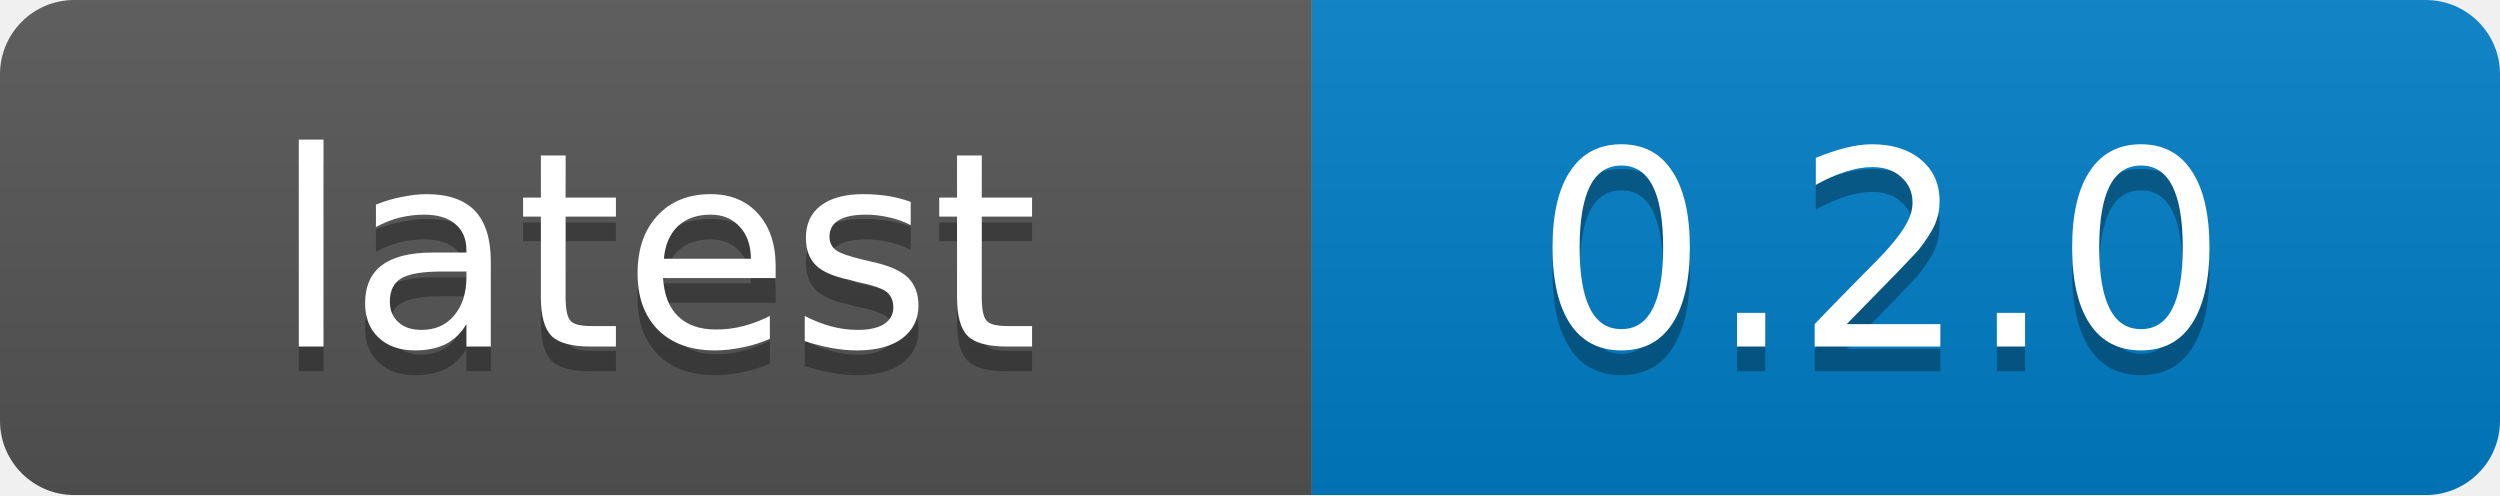
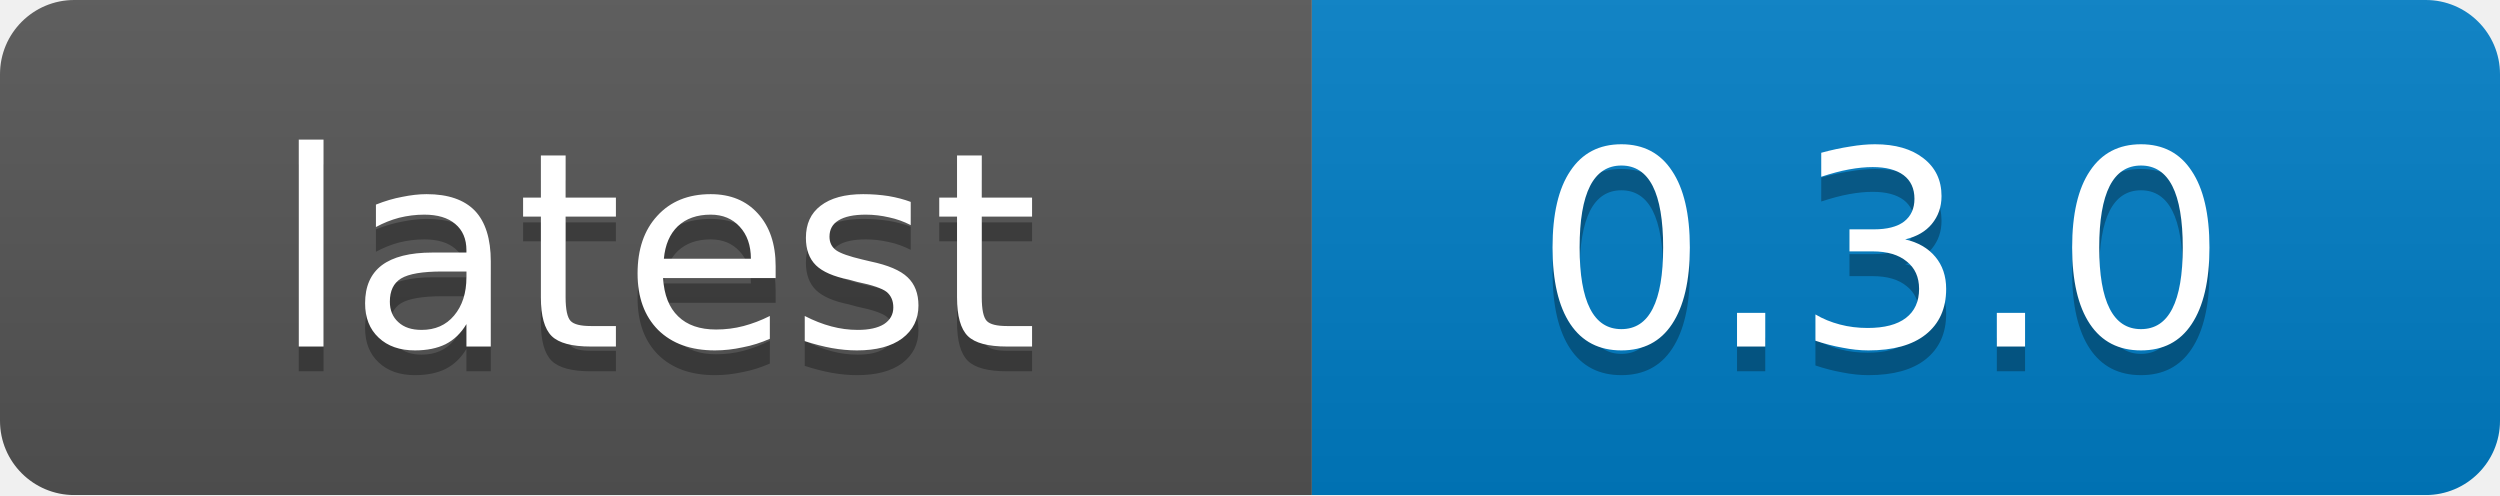
<svg xmlns="http://www.w3.org/2000/svg" width="101" height="20">
  <linearGradient id="b" x2="0" y2="100%">
    <stop offset="0" stop-color="#bbb" stop-opacity=".1" />
    <stop offset="1" stop-opacity=".1" />
  </linearGradient>
  <mask id="a">
    <rect width="101" height="20" rx="3" fill="#fff" />
  </mask>
  <g mask="url(#a)">
    <path fill="#555" d="M0 0h53v20H0z" />
    <path fill="#007ec6" d="M53 0h48v20H53z" />
    <path fill="url(#b)" d="M0 0h101v20H0z" />
  </g>
  <g fill="#fff" text-anchor="middle" font-family="DejaVu Sans,Verdana,Geneva,sans-serif" font-size="11">
    <text x="26.5" y="15" fill="#010101" fill-opacity=".3">latest</text>
    <text x="26.5" y="14">latest</text>
-     <text x="76" y="15" fill="#010101" fill-opacity=".3">0.2.0</text>
-     <text x="76" y="14">0.2.0</text>
+     <text x="76" y="15" fill="#010101" fill-opacity=".3">0.3.0</text>
+     <text x="76" y="14">0.3.0</text>
  </g>
</svg>
